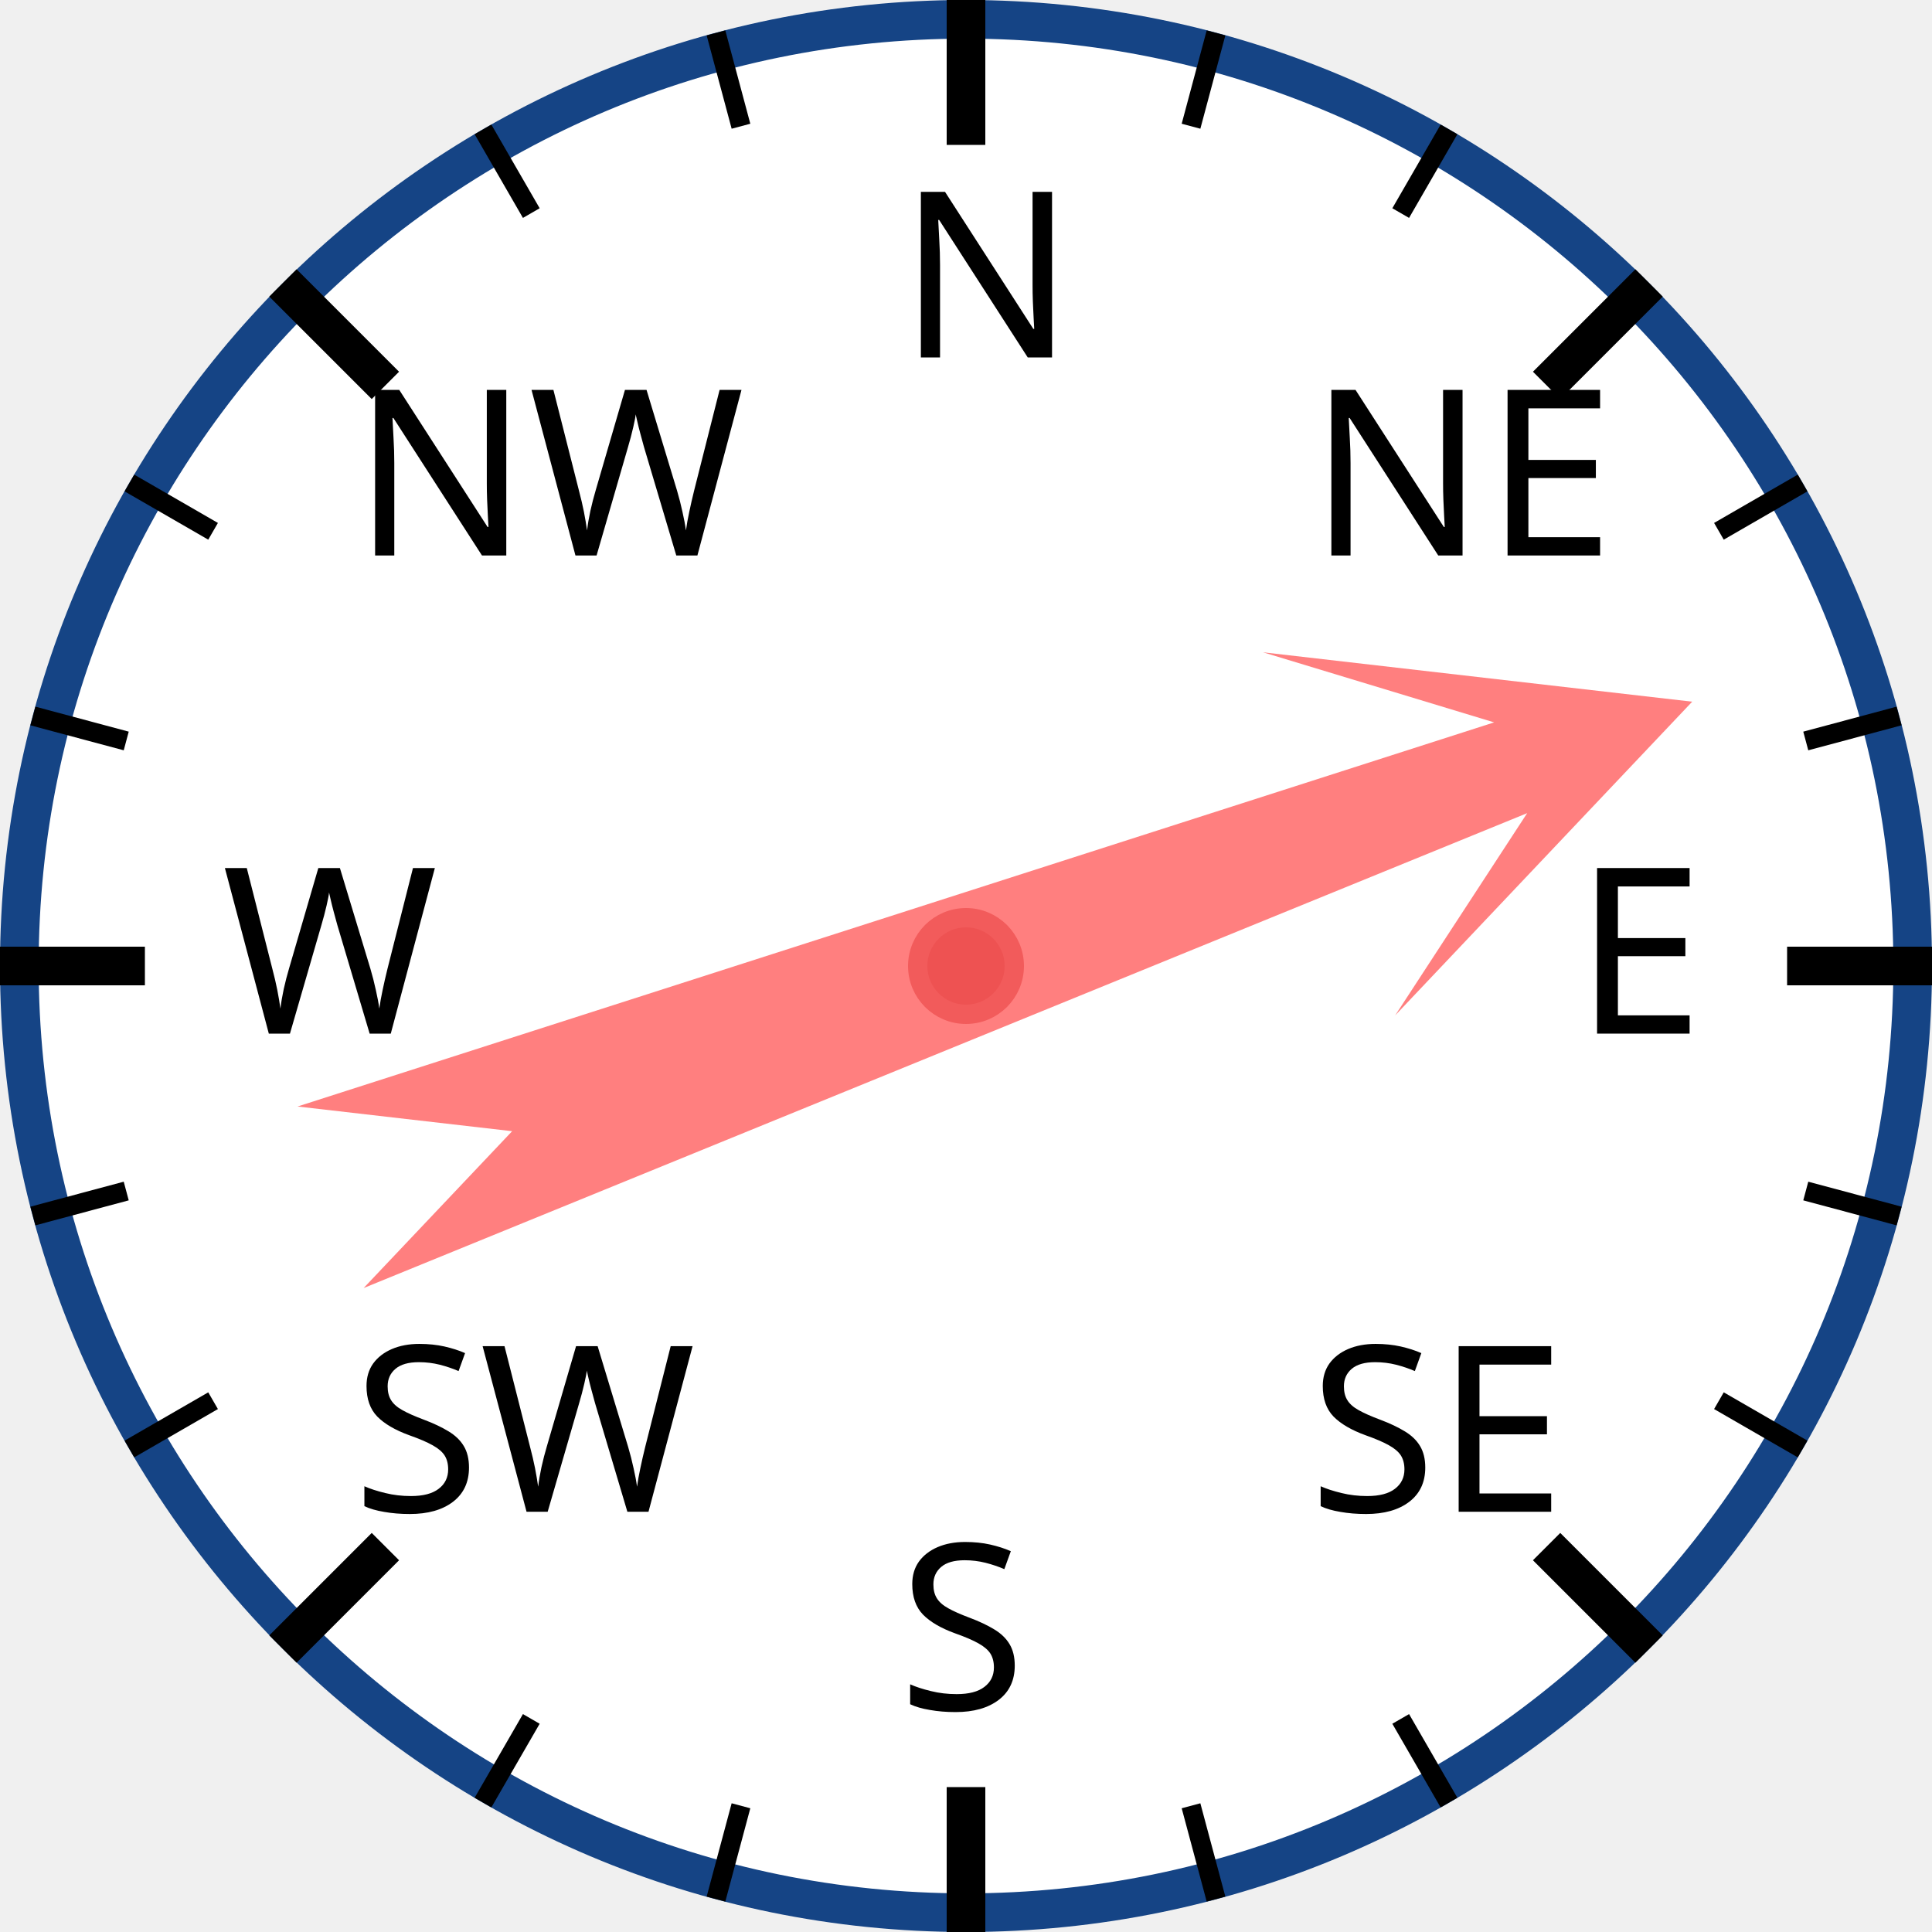
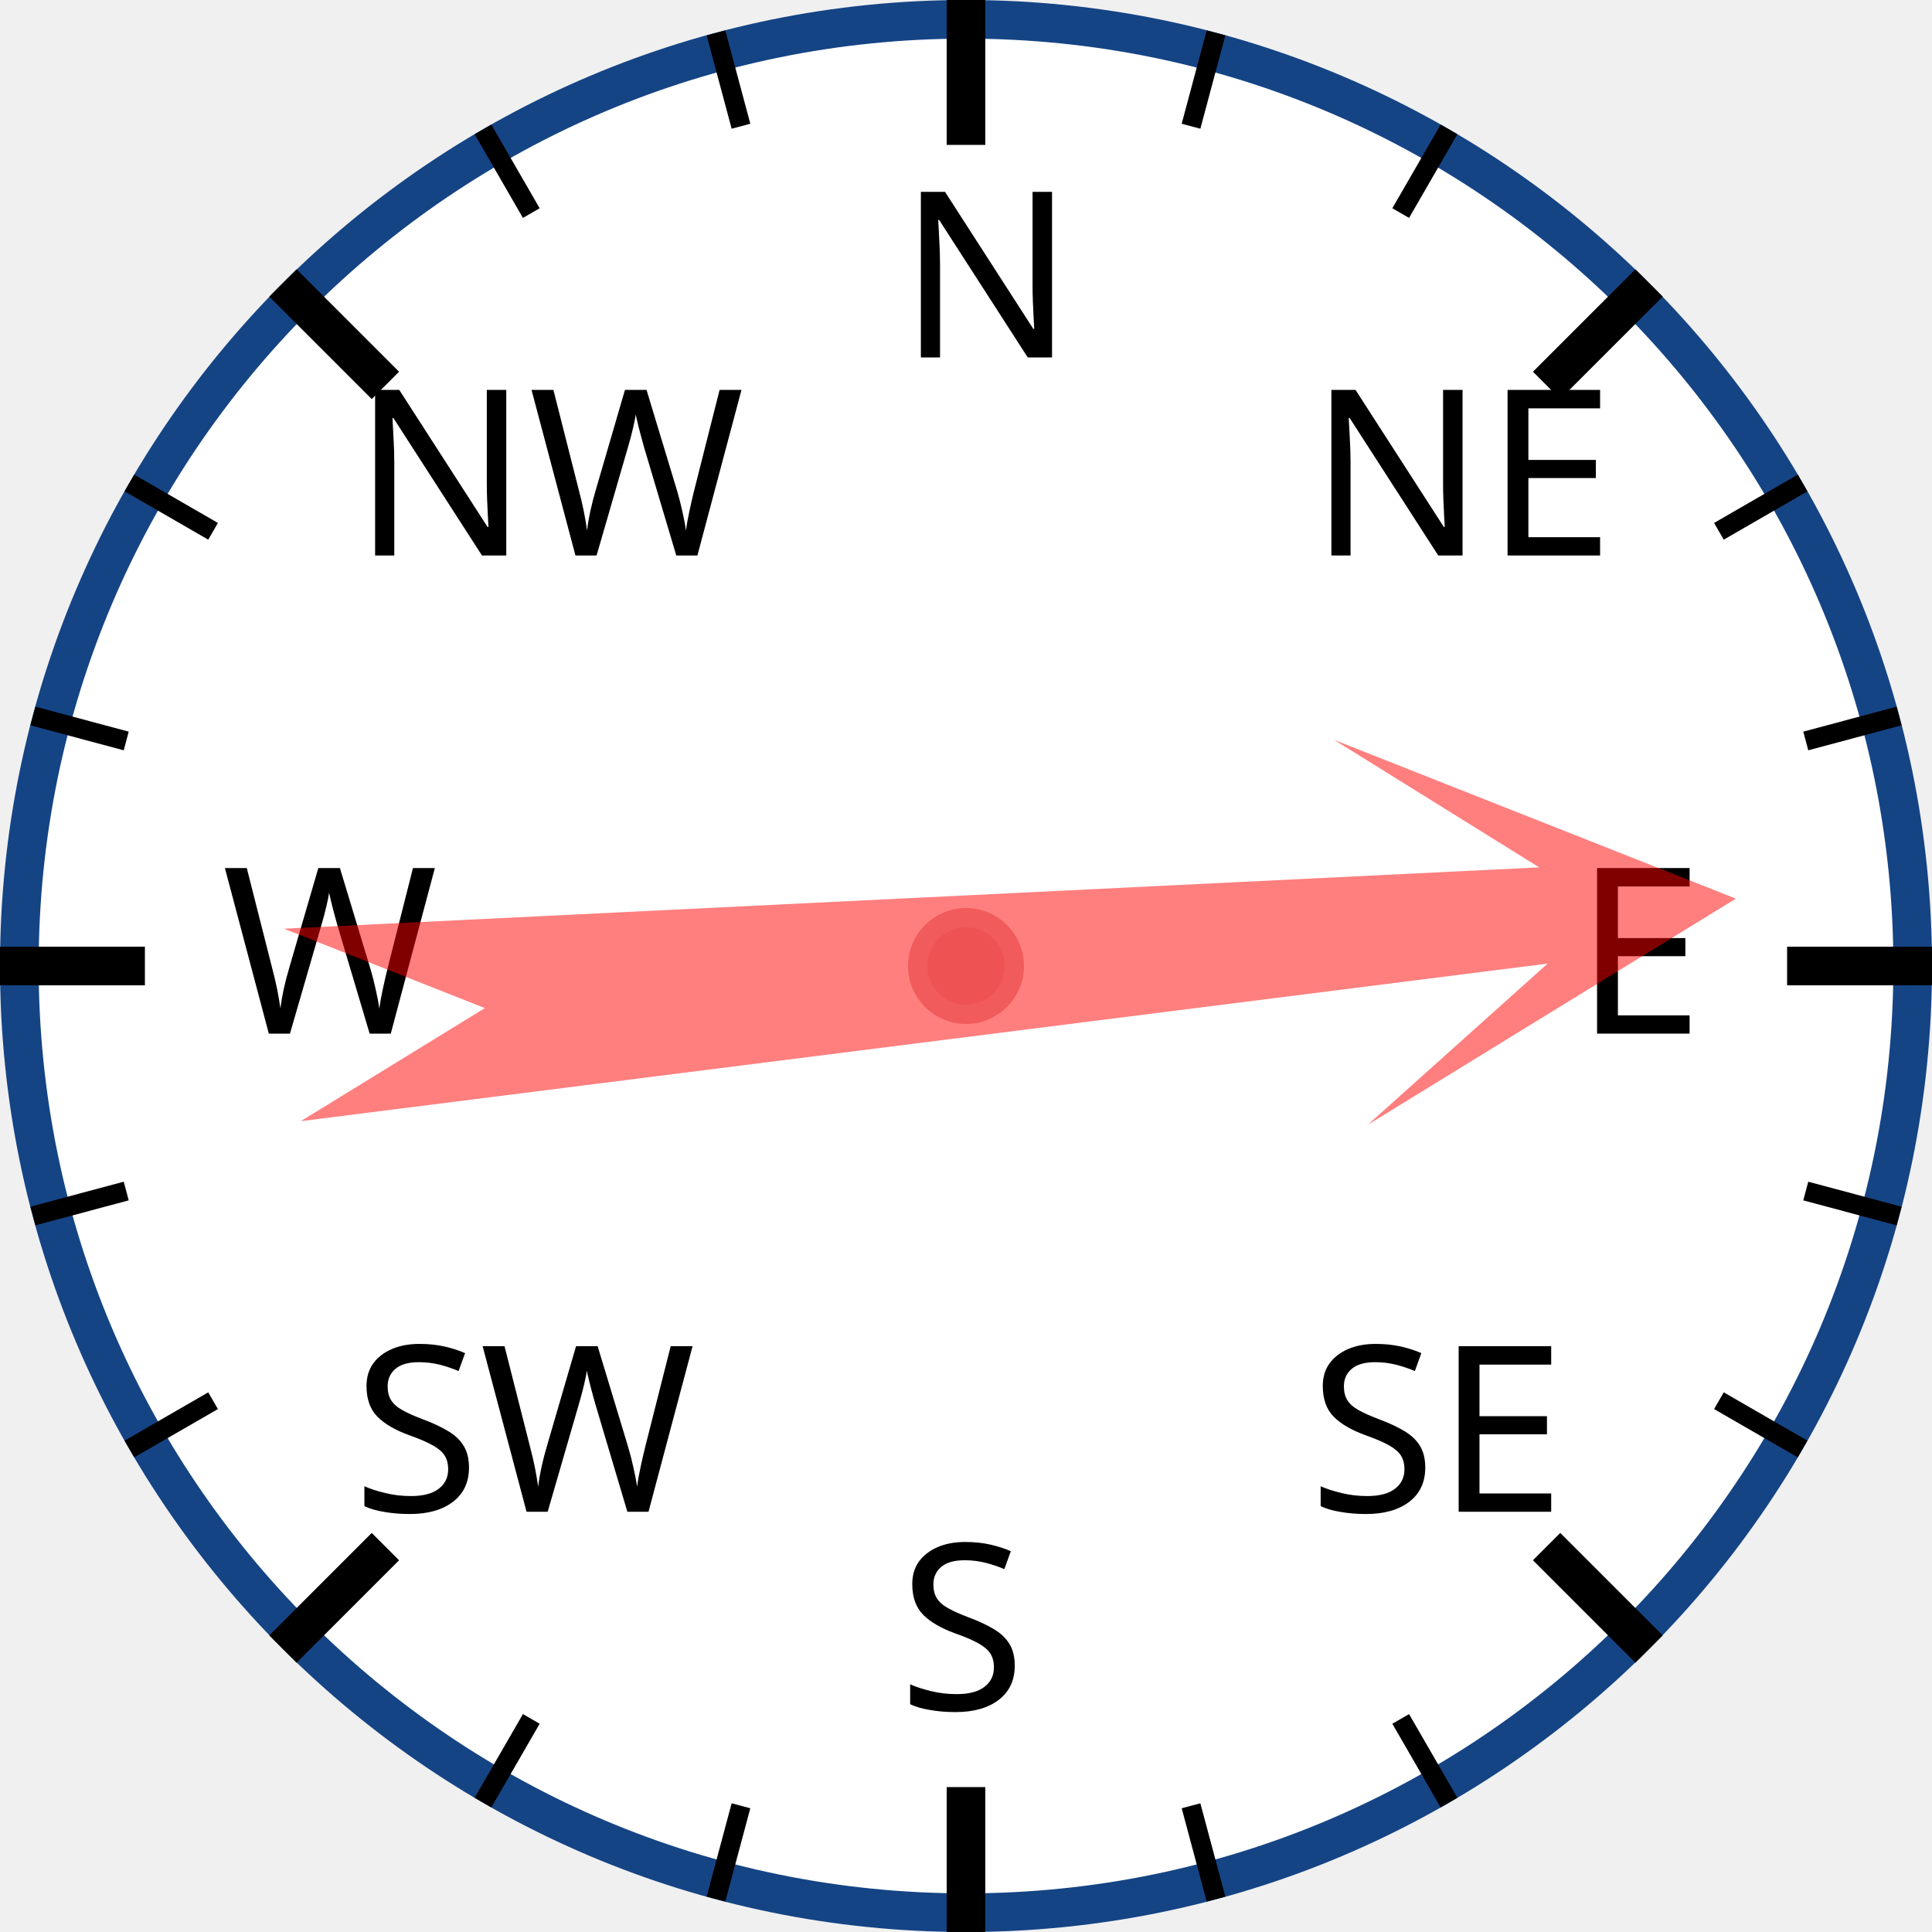
<svg xmlns="http://www.w3.org/2000/svg" width="120px" height="120px" viewBox="0 0 200 200">
  <circle cx="100" cy="100" r="98" style="fill: white; stroke: #154485; stroke-width: 4;" />
  <text x="93.0" y="37.0" style="font-family: sans-serif; font-size: 18pt;">N</text>
  <line x1="100.0" y1="0.0" x2="100.0" y2="15.0" style="stroke: black; stroke-width: 4;" />
  <line x1="74.118" y1="3.407" x2="76.706" y2="13.067" style="stroke: black; stroke-width: 2;" />
  <line x1="50" y1="13.397" x2="55" y2="22.058" style="stroke: black; stroke-width: 2;" />
  <text x="36.503" y="57.503" style="font-family: sans-serif; font-size: 18pt;">NW</text>
  <line x1="29.289" y1="29.289" x2="39.896" y2="39.896" style="stroke: black; stroke-width: 4;" />
  <line x1="13.397" y1="50" x2="22.058" y2="55" style="stroke: black; stroke-width: 2;" />
  <line x1="3.407" y1="74.118" x2="13.067" y2="76.706" style="stroke: black; stroke-width: 2;" />
  <text x="23.0" y="107.0" style="font-family: sans-serif; font-size: 18pt;">W</text>
  <line x1="0.0" y1="100.0" x2="15.0" y2="100.0" style="stroke: black; stroke-width: 4;" />
  <line x1="3.407" y1="125.882" x2="13.067" y2="123.294" style="stroke: black; stroke-width: 2;" />
  <line x1="13.397" y1="150" x2="22.058" y2="145" style="stroke: black; stroke-width: 2;" />
  <text x="36.503" y="156.497" style="font-family: sans-serif; font-size: 18pt;">SW</text>
  <line x1="29.289" y1="170.711" x2="39.896" y2="160.104" style="stroke: black; stroke-width: 4;" />
  <line x1="50" y1="186.603" x2="55" y2="177.942" style="stroke: black; stroke-width: 2;" />
  <line x1="74.118" y1="196.593" x2="76.706" y2="186.933" style="stroke: black; stroke-width: 2;" />
  <text x="93" y="177.0" style="font-family: sans-serif; font-size: 18pt;">S</text>
  <line x1="100" y1="200.0" x2="100" y2="185.0" style="stroke: black; stroke-width: 4;" />
  <line x1="125.882" y1="196.593" x2="123.294" y2="186.933" style="stroke: black; stroke-width: 2;" />
  <line x1="150.0" y1="186.603" x2="145.0" y2="177.942" style="stroke: black; stroke-width: 2;" />
  <text x="135.497" y="156.497" style="font-family: sans-serif; font-size: 18pt;">SE</text>
  <line x1="170.711" y1="170.711" x2="160.104" y2="160.104" style="stroke: black; stroke-width: 4;" />
  <line x1="186.603" y1="150" x2="177.942" y2="145" style="stroke: black; stroke-width: 2;" />
  <line x1="196.593" y1="125.882" x2="186.933" y2="123.294" style="stroke: black; stroke-width: 2;" />
  <text x="163.0" y="107" style="font-family: sans-serif; font-size: 18pt;">E</text>
  <line x1="200.0" y1="100" x2="185.0" y2="100" style="stroke: black; stroke-width: 4;" />
  <line x1="196.593" y1="74.118" x2="186.933" y2="76.706" style="stroke: black; stroke-width: 2;" />
  <line x1="186.603" y1="50" x2="177.942" y2="55" style="stroke: black; stroke-width: 2;" />
  <text x="135.497" y="57.503" style="font-family: sans-serif; font-size: 18pt;">NE</text>
  <line x1="170.711" y1="29.289" x2="160.104" y2="39.896" style="stroke: black; stroke-width: 4;" />
  <line x1="150" y1="13.397" x2="145" y2="22.058" style="stroke: black; stroke-width: 2;" />
  <line x1="125.882" y1="3.407" x2="123.294" y2="13.067" style="stroke: black; stroke-width: 2;" />
-   <polygon points="100 20 120 60 105 40 110 170 100 150 90 170 95 40 80 60" style="fill: red; fill-opacity: 0.5;" transform="rotate(70,100,100)" />
+   <polygon points="100 20 120 60 105 40 110 170 100 150 90 170 95 40 80 60" style="fill: red; fill-opacity: 0.5;" transform="rotate(85,100,100)" />
  <circle cx="100" cy="100" r="5" style="fill: #EE5252; stroke: #F25B5B; stroke-width: 2;" />
</svg>
